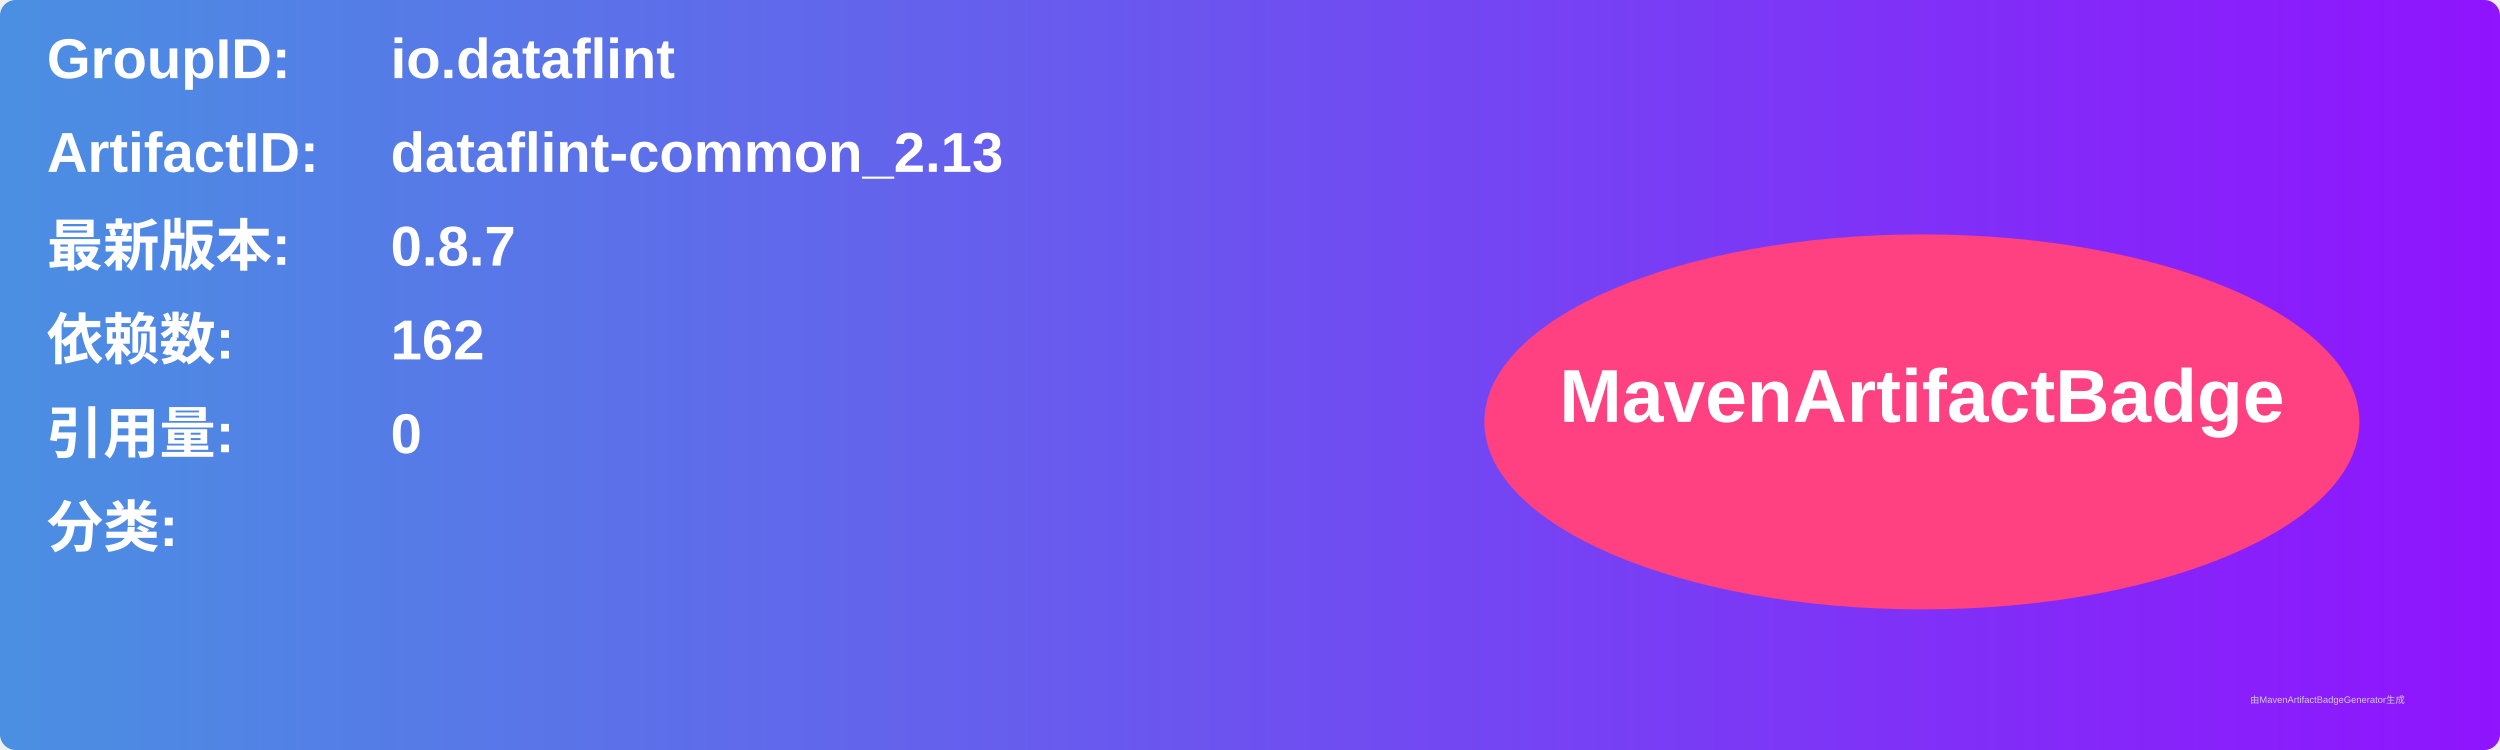
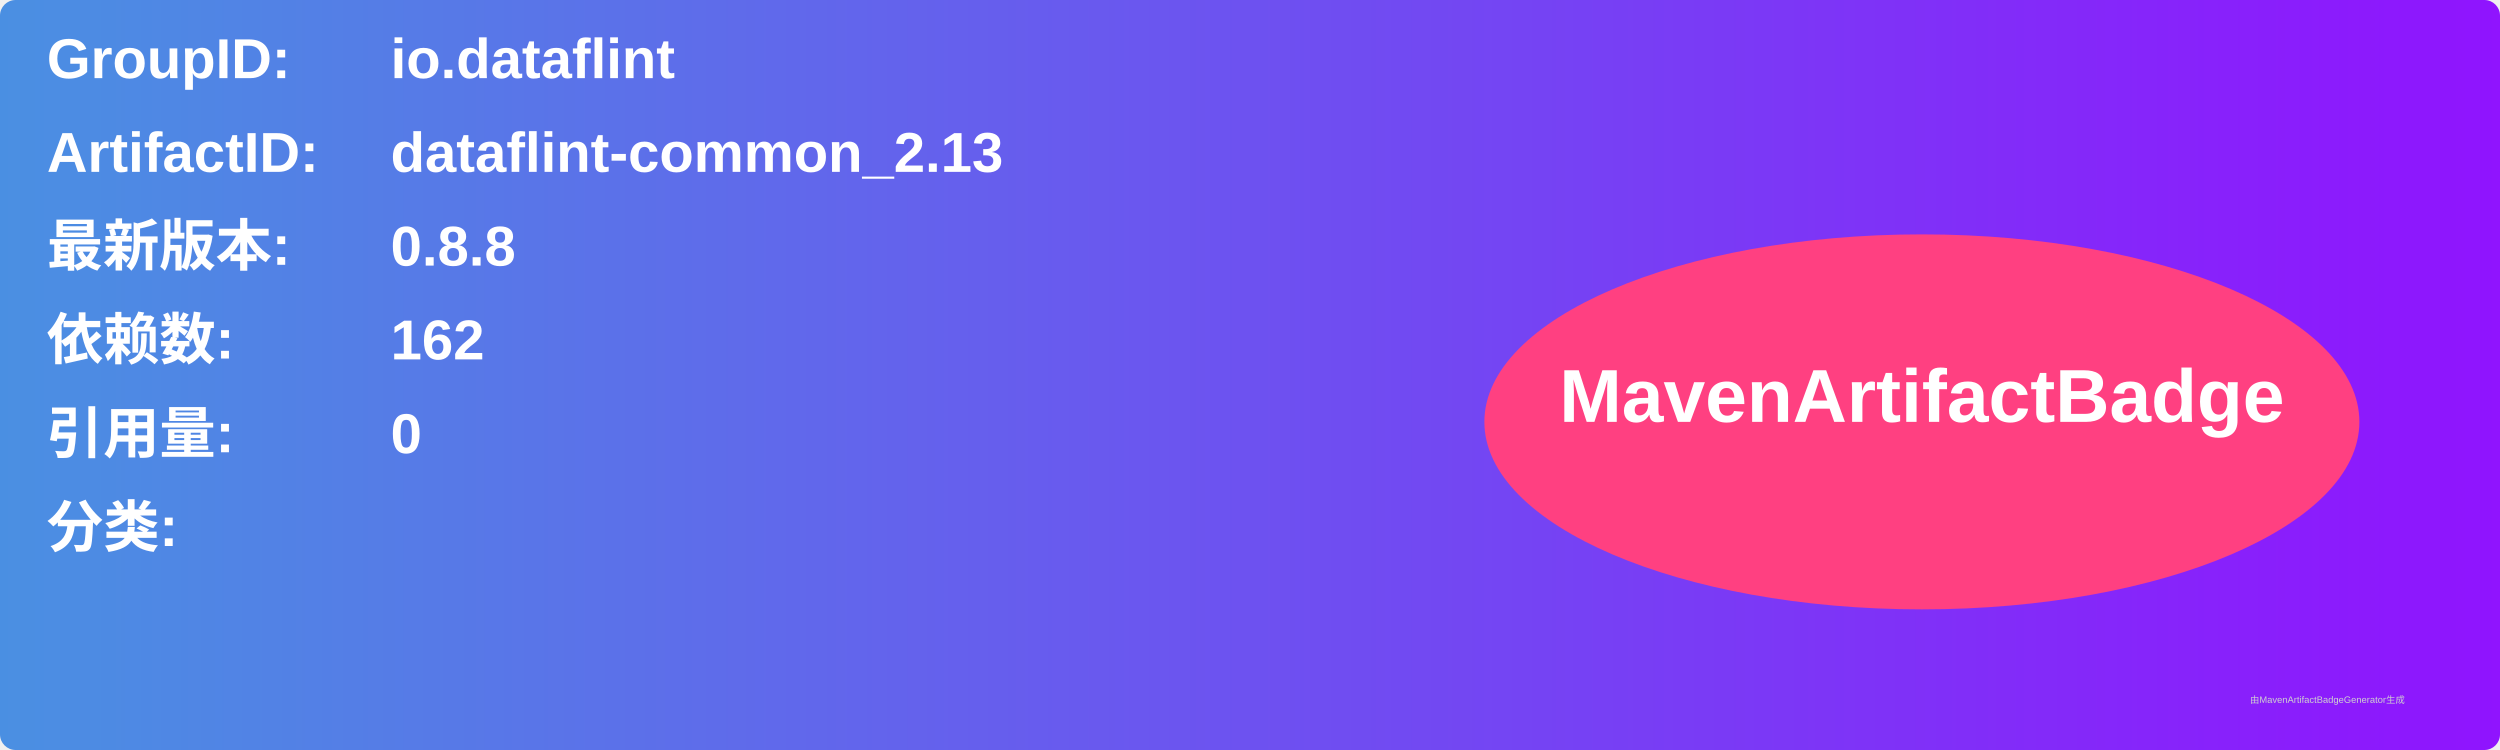
<svg xmlns="http://www.w3.org/2000/svg" width="800" height="240" viewBox="0 0 800 240">
  <linearGradient id="grad" x1="0%" y1="0%" x2="100%" y2="0%">
    <stop offset="0%" stop-color="#4a90e2" />
    <stop offset="100%" stop-color="#9013fe" />
  </linearGradient>
  <rect width="100%" height="100%" rx="5" ry="5" fill="url(#grad)" />
  <g transform="translate(15, 15)">
    <text x="0" y="10" font-family="Arial" font-size="18" fill="white" font-weight="bold" width="260">GroupID:</text>
    <text x="110" y="10" font-family="Arial" font-size="18" fill="white" font-weight="bold" width="460">io.dataflint</text>
    <text x="0" y="40" font-family="Arial" font-size="18" fill="white" font-weight="bold" width="260">ArtifactID:</text>
    <text x="110" y="40" font-family="Arial" font-size="18" fill="white" font-weight="bold" width="460">dataflint-common_2.13</text>
    <text x="0" y="70" font-family="Arial" font-size="18" fill="white" font-weight="bold">最新版本:</text>
    <text x="110" y="70" font-family="Arial" font-size="18" fill="white" font-weight="bold">
-       <tspan font-weight="bold">0.8.7</tspan>
+       <tspan font-weight="bold">0.8.8</tspan>
    </text>
    <text x="0" y="100" font-family="Arial" font-size="18" fill="white" font-weight="bold">依赖数: </text>
    <text x="110" y="100" font-family="Arial" font-size="18" fill="white">
      <tspan font-weight="bold">162</tspan>
    </text>
    <text x="0" y="130" font-family="Arial" font-size="18" fill="white" font-weight="bold">引用量: </text>
    <text x="110" y="130" font-family="Arial" font-size="18" fill="white">
      <tspan font-weight="bold">0</tspan>
    </text>
    <text x="0" y="160" font-family="Arial" font-size="18" fill="white" font-weight="bold">分类:</text>
    <text x="10" y="190" font-family="Arial" font-size="10" fill="white">
      <tspan font-weight="bold" />
    </text>
    <ellipse cx="600" cy="120" rx="140" ry="60" fill="#ff4081" />
    <text x="600" y="120" text-anchor="middle" font-family="Arial" font-size="24" fill="white" font-weight="bold">MavenArtifactBadge</text>
  </g>
  <text x="720" y="225" font-family="Arial" font-size="3" fill="#d0d0d0">由MavenArtifactBadgeGenerator生成</text>
</svg>
